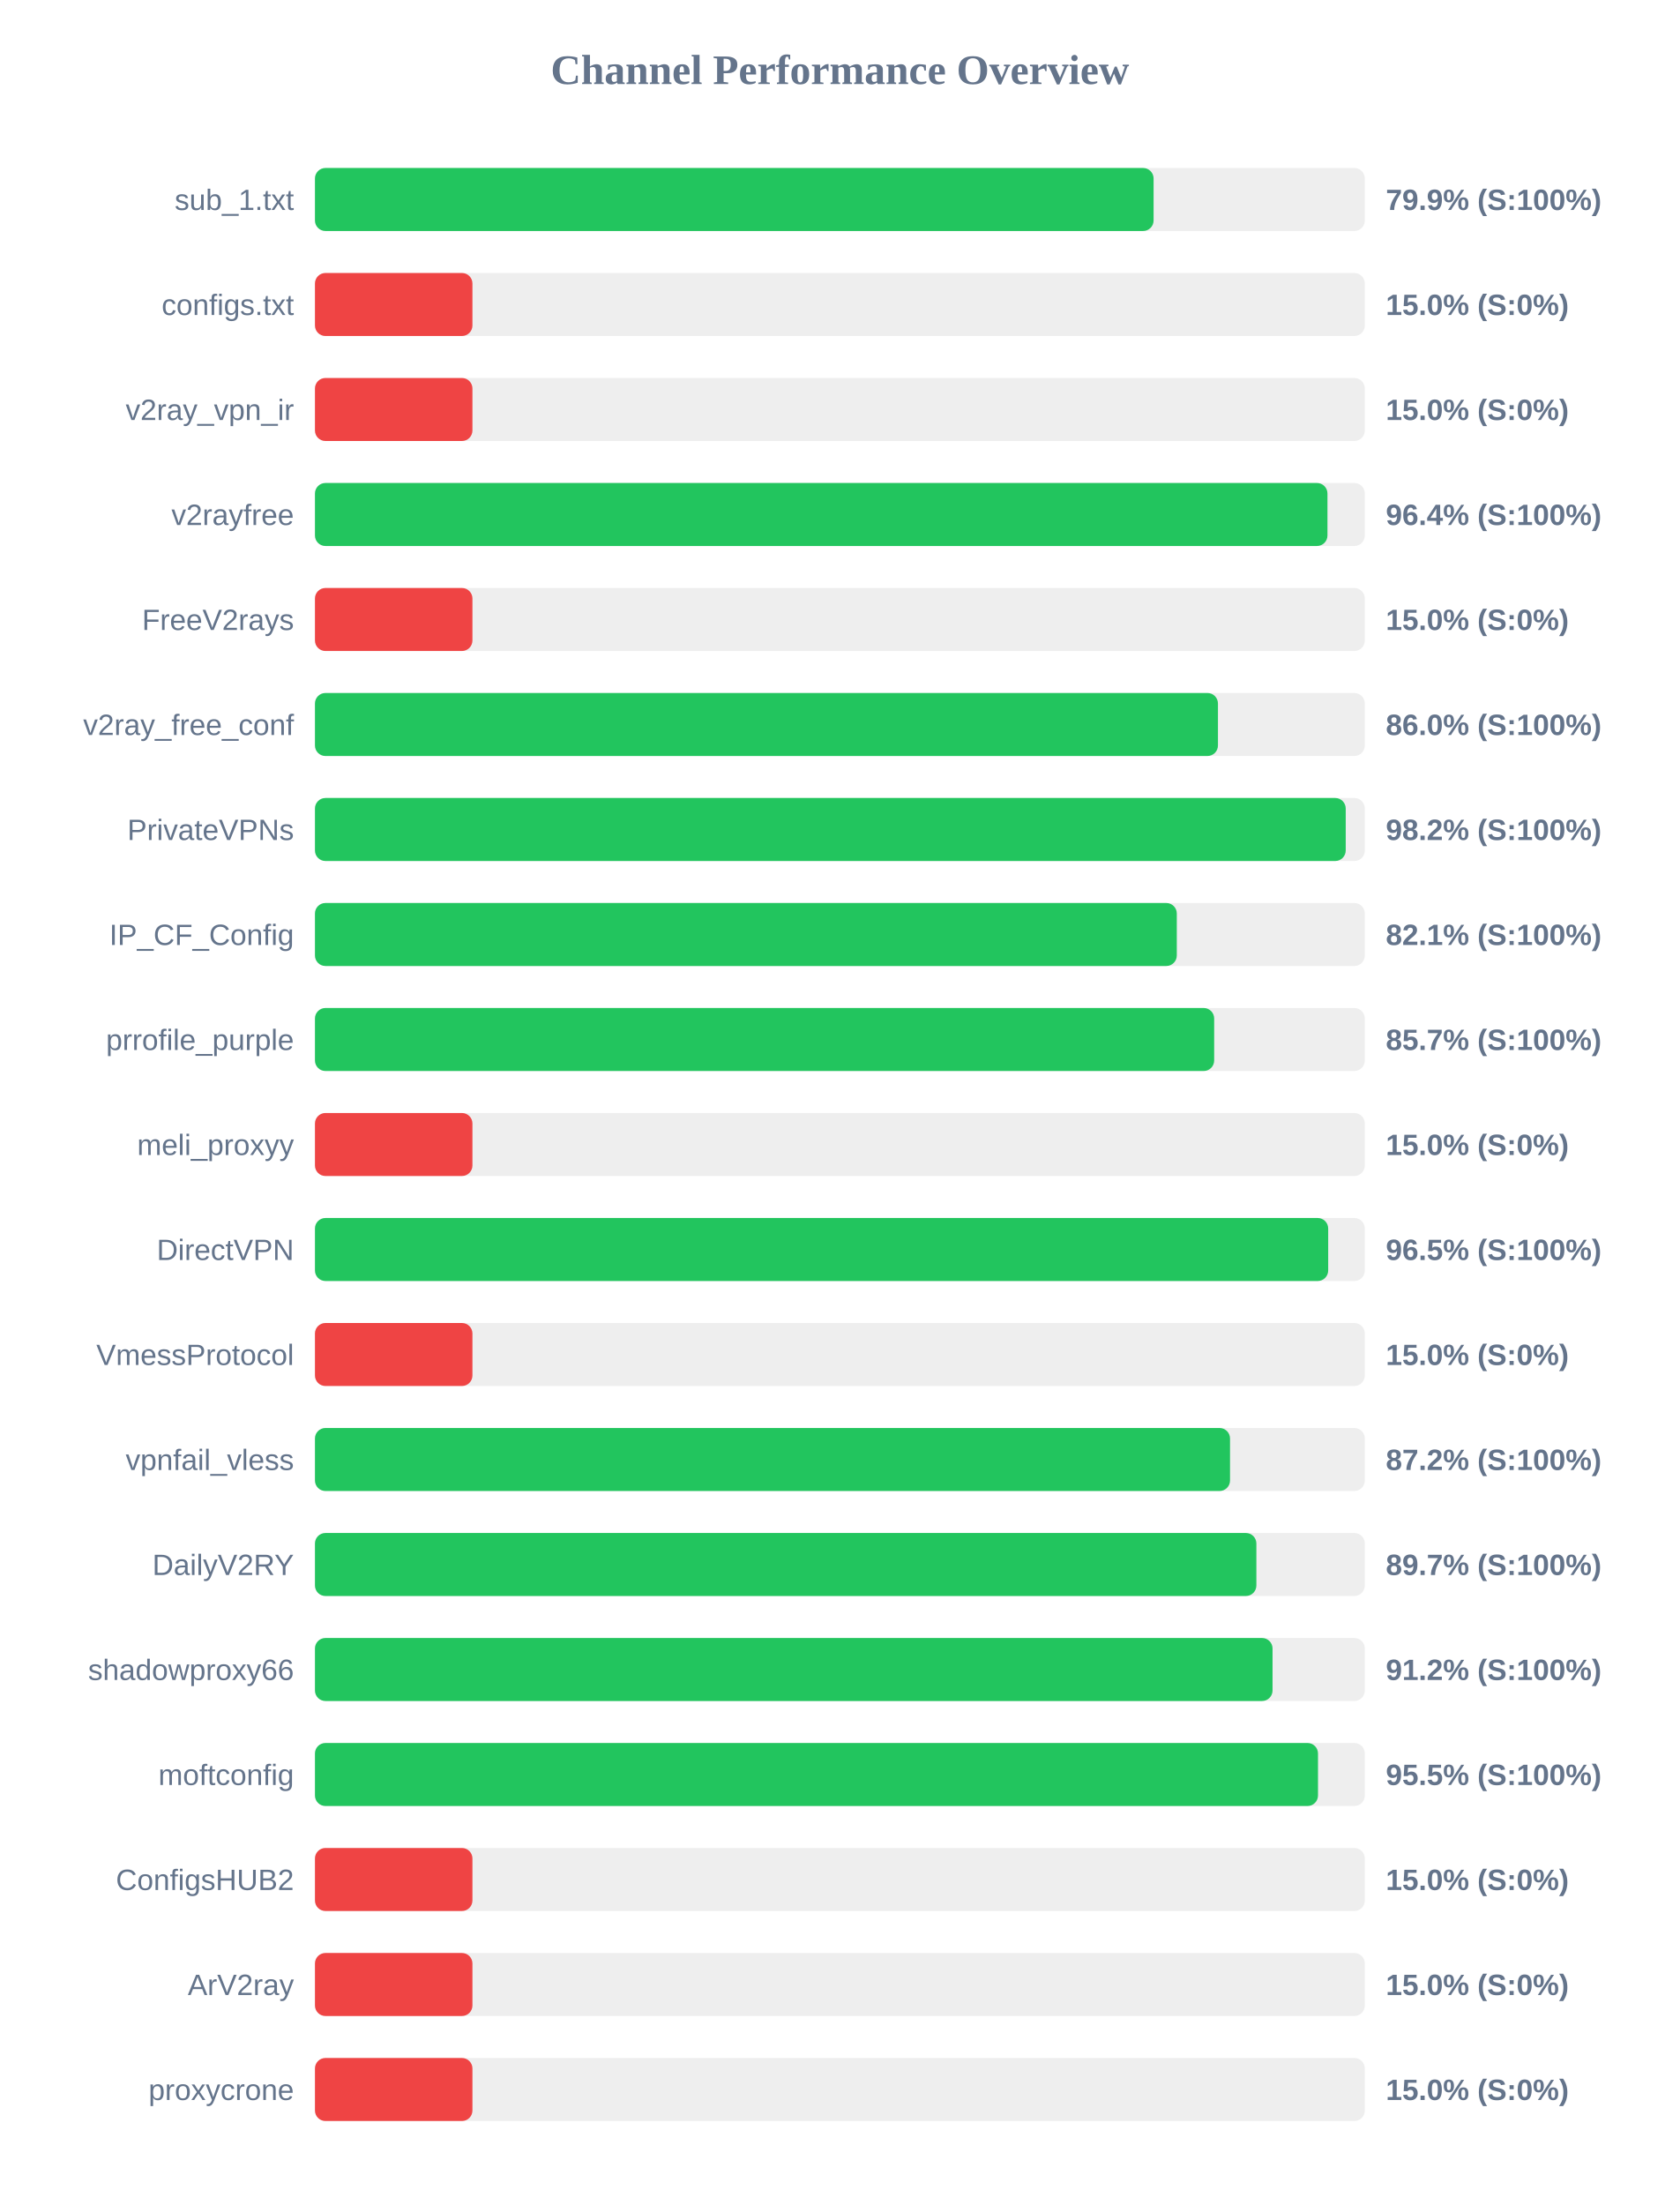
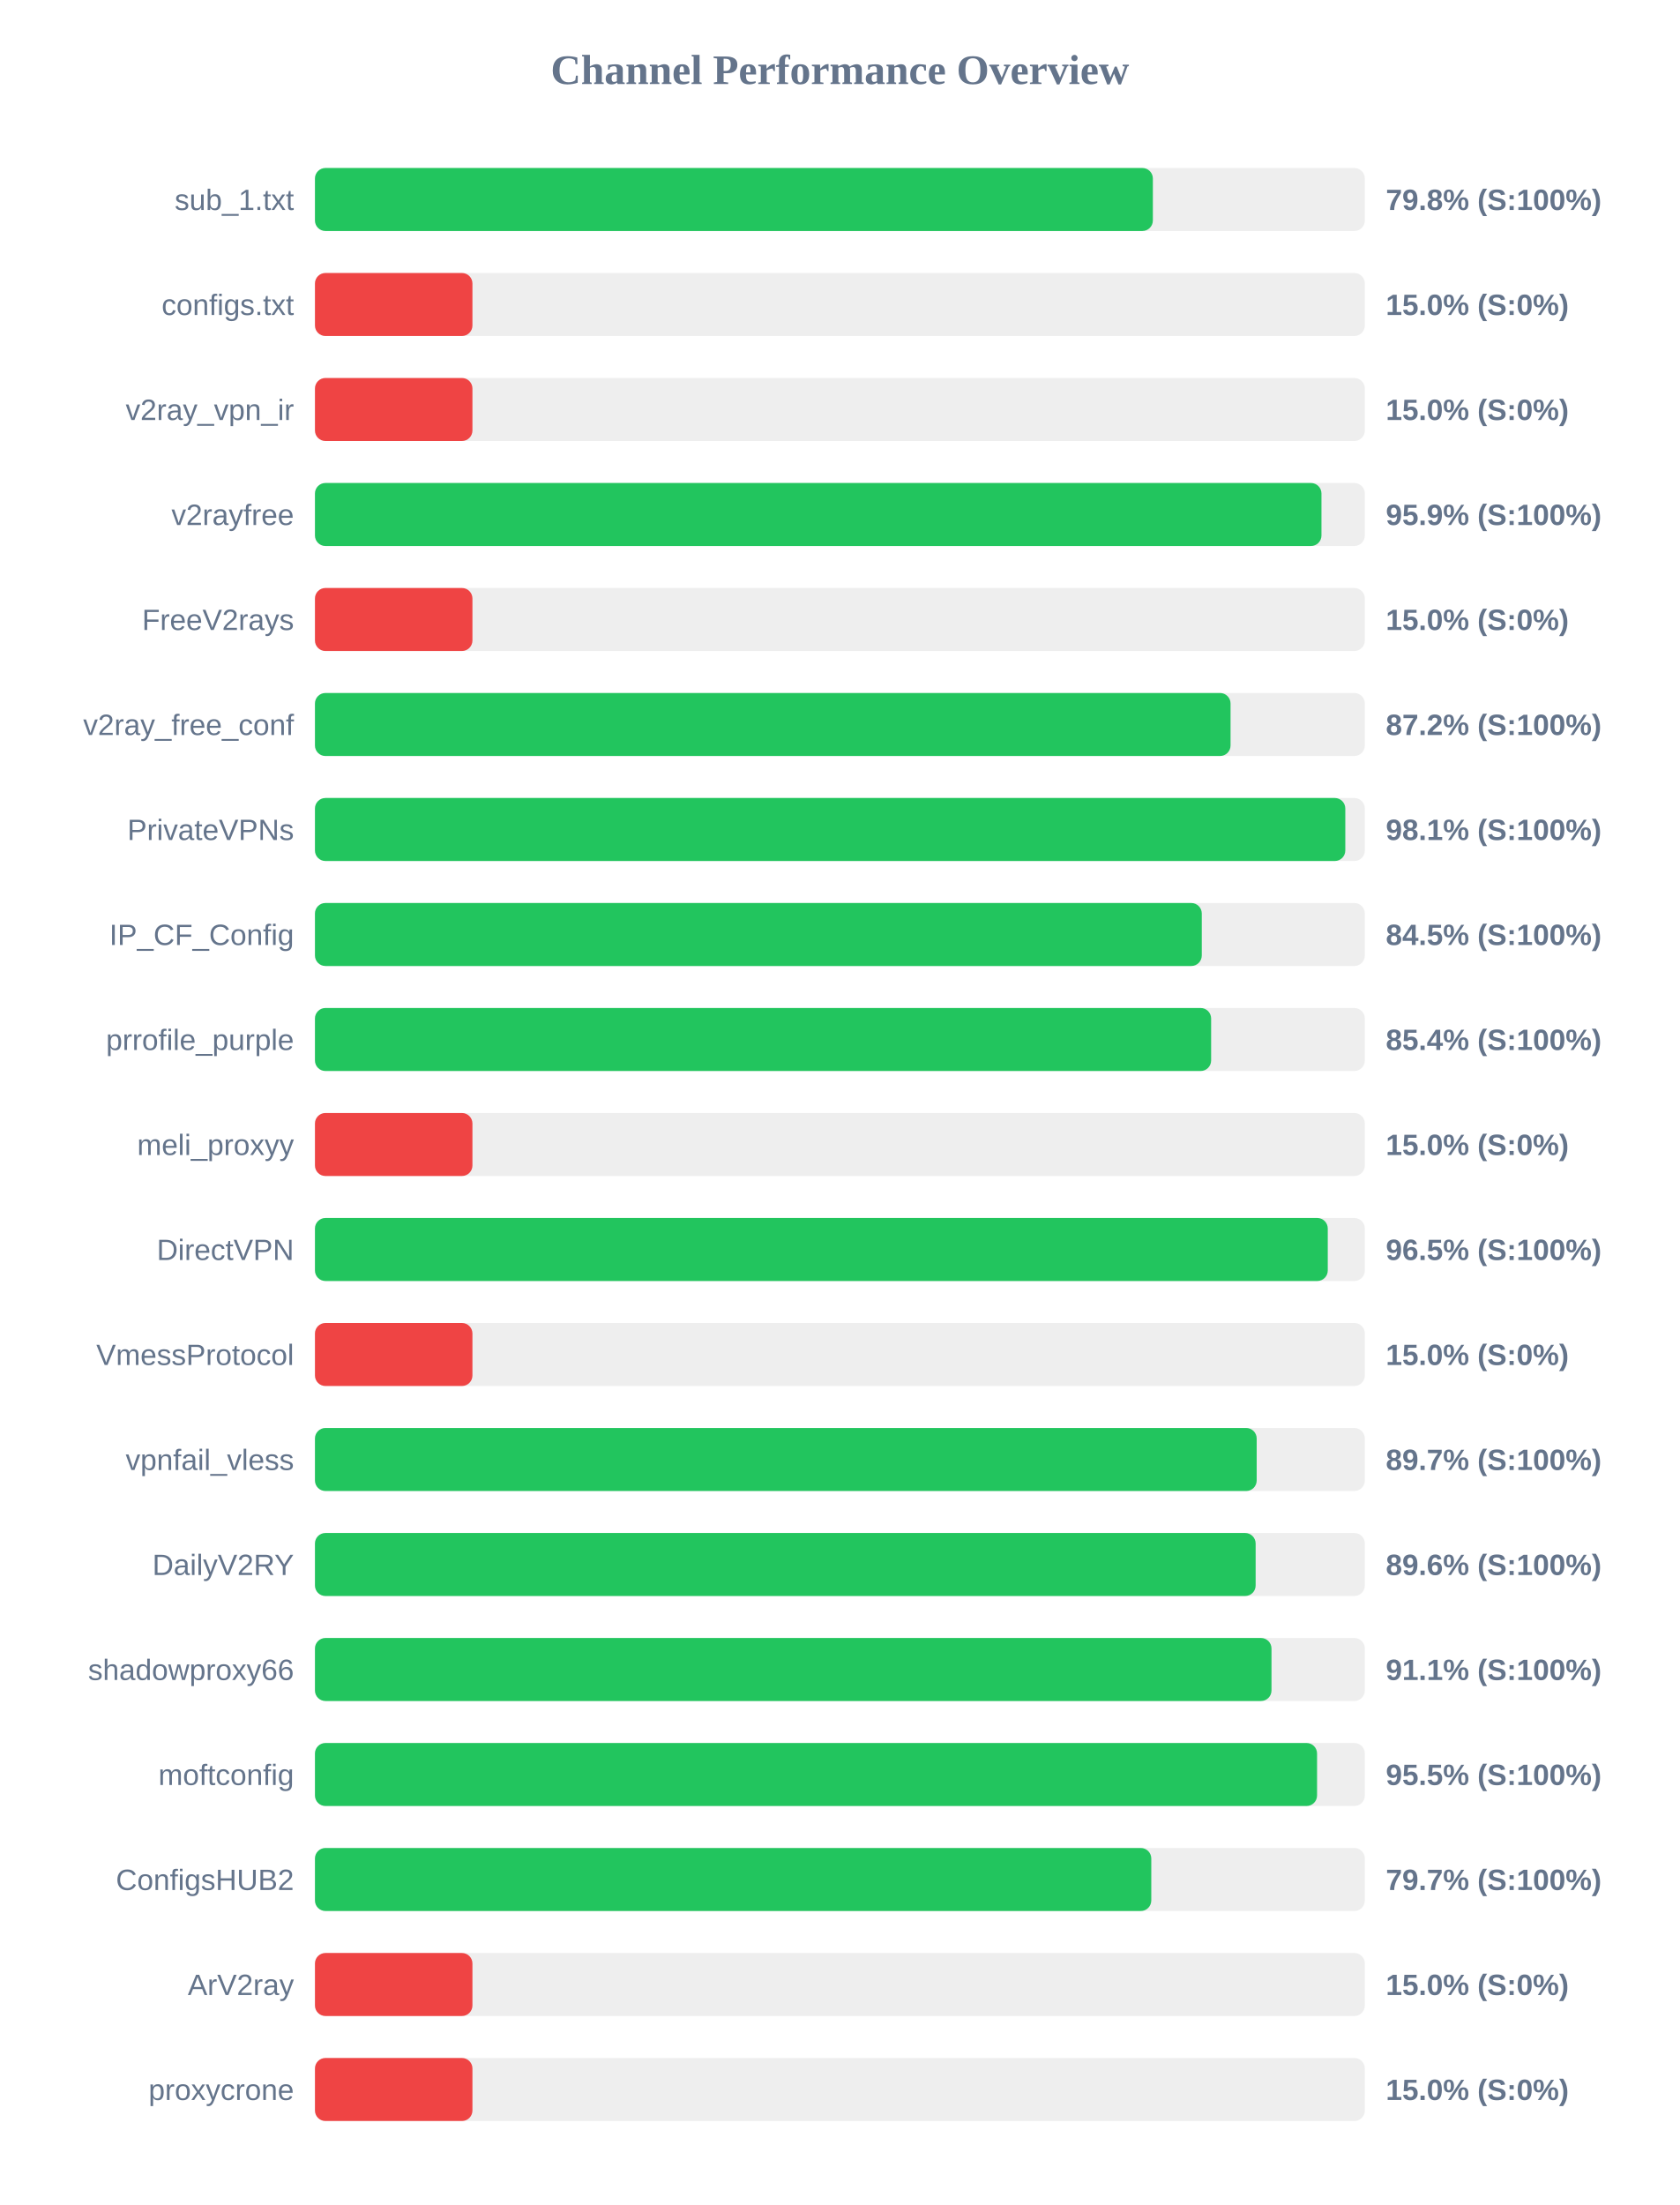
<svg xmlns="http://www.w3.org/2000/svg" width="800" height="1050" version="1.1">
  <style>
        .row { font: 14px Arial; fill: #64748b; }
        .score { font: bold 14px Arial; fill: #64748b; }
    </style>
  <text x="400" y="40" text-anchor="middle" font-size="20px" font-weight="bold" fill="#64748b">Channel Performance Overview</text>
  <rect x="150" y="80" width="500" height="30" fill="#eee" rx="5" />
-   <rect x="150" y="80" width="399.4" height="30" fill="#22c55e" rx="5" />
+   <rect x="150" y="80" width="399.05" height="30" fill="#22c55e" rx="5" />
  <text x="140" y="100" text-anchor="end" class="row">sub_1.txt</text>
-   <text x="660" y="100" text-anchor="start" class="score">79.9% (S:100%)</text>
+   <text x="660" y="100" text-anchor="start" class="score">79.8% (S:100%)</text>
  <rect x="150" y="130" width="500" height="30" fill="#eee" rx="5" />
  <rect x="150" y="130" width="75.0" height="30" fill="#ef4444" rx="5" />
  <text x="140" y="150" text-anchor="end" class="row">configs.txt</text>
  <text x="660" y="150" text-anchor="start" class="score">15.0% (S:0%)</text>
  <rect x="150" y="180" width="500" height="30" fill="#eee" rx="5" />
  <rect x="150" y="180" width="75.0" height="30" fill="#ef4444" rx="5" />
  <text x="140" y="200" text-anchor="end" class="row">v2ray_vpn_ir</text>
  <text x="660" y="200" text-anchor="start" class="score">15.0% (S:0%)</text>
  <rect x="150" y="230" width="500" height="30" fill="#eee" rx="5" />
-   <rect x="150" y="230" width="482.2" height="30" fill="#22c55e" rx="5" />
+   <rect x="150" y="230" width="479.35" height="30" fill="#22c55e" rx="5" />
  <text x="140" y="250" text-anchor="end" class="row">v2rayfree</text>
-   <text x="660" y="250" text-anchor="start" class="score">96.4% (S:100%)</text>
+   <text x="660" y="250" text-anchor="start" class="score">95.9% (S:100%)</text>
  <rect x="150" y="280" width="500" height="30" fill="#eee" rx="5" />
  <rect x="150" y="280" width="75.0" height="30" fill="#ef4444" rx="5" />
  <text x="140" y="300" text-anchor="end" class="row">FreeV2rays</text>
  <text x="660" y="300" text-anchor="start" class="score">15.0% (S:0%)</text>
  <rect x="150" y="330" width="500" height="30" fill="#eee" rx="5" />
-   <rect x="150" y="330" width="430.05" height="30" fill="#22c55e" rx="5" />
+   <rect x="150" y="330" width="436.05" height="30" fill="#22c55e" rx="5" />
  <text x="140" y="350" text-anchor="end" class="row">v2ray_free_conf</text>
-   <text x="660" y="350" text-anchor="start" class="score">86.0% (S:100%)</text>
+   <text x="660" y="350" text-anchor="start" class="score">87.2% (S:100%)</text>
  <rect x="150" y="380" width="500" height="30" fill="#eee" rx="5" />
-   <rect x="150" y="380" width="490.9" height="30" fill="#22c55e" rx="5" />
+   <rect x="150" y="380" width="490.7" height="30" fill="#22c55e" rx="5" />
  <text x="140" y="400" text-anchor="end" class="row">PrivateVPNs</text>
-   <text x="660" y="400" text-anchor="start" class="score">98.2% (S:100%)</text>
+   <text x="660" y="400" text-anchor="start" class="score">98.1% (S:100%)</text>
  <rect x="150" y="430" width="500" height="30" fill="#eee" rx="5" />
-   <rect x="150" y="430" width="410.45" height="30" fill="#22c55e" rx="5" />
+   <rect x="150" y="430" width="422.35" height="30" fill="#22c55e" rx="5" />
  <text x="140" y="450" text-anchor="end" class="row">IP_CF_Config</text>
-   <text x="660" y="450" text-anchor="start" class="score">82.1% (S:100%)</text>
+   <text x="660" y="450" text-anchor="start" class="score">84.5% (S:100%)</text>
  <rect x="150" y="480" width="500" height="30" fill="#eee" rx="5" />
-   <rect x="150" y="480" width="428.25" height="30" fill="#22c55e" rx="5" />
+   <rect x="150" y="480" width="426.8" height="30" fill="#22c55e" rx="5" />
  <text x="140" y="500" text-anchor="end" class="row">prrofile_purple</text>
-   <text x="660" y="500" text-anchor="start" class="score">85.7% (S:100%)</text>
+   <text x="660" y="500" text-anchor="start" class="score">85.4% (S:100%)</text>
  <rect x="150" y="530" width="500" height="30" fill="#eee" rx="5" />
  <rect x="150" y="530" width="75.0" height="30" fill="#ef4444" rx="5" />
  <text x="140" y="550" text-anchor="end" class="row">meli_proxyy</text>
  <text x="660" y="550" text-anchor="start" class="score">15.0% (S:0%)</text>
  <rect x="150" y="580" width="500" height="30" fill="#eee" rx="5" />
-   <rect x="150" y="580" width="482.55" height="30" fill="#22c55e" rx="5" />
+   <rect x="150" y="580" width="482.35" height="30" fill="#22c55e" rx="5" />
  <text x="140" y="600" text-anchor="end" class="row">DirectVPN</text>
  <text x="660" y="600" text-anchor="start" class="score">96.5% (S:100%)</text>
  <rect x="150" y="630" width="500" height="30" fill="#eee" rx="5" />
  <rect x="150" y="630" width="75.0" height="30" fill="#ef4444" rx="5" />
  <text x="140" y="650" text-anchor="end" class="row">VmessProtocol</text>
  <text x="660" y="650" text-anchor="start" class="score">15.0% (S:0%)</text>
  <rect x="150" y="680" width="500" height="30" fill="#eee" rx="5" />
-   <rect x="150" y="680" width="435.8" height="30" fill="#22c55e" rx="5" />
+   <rect x="150" y="680" width="448.5" height="30" fill="#22c55e" rx="5" />
  <text x="140" y="700" text-anchor="end" class="row">vpnfail_vless</text>
-   <text x="660" y="700" text-anchor="start" class="score">87.2% (S:100%)</text>
+   <text x="660" y="700" text-anchor="start" class="score">89.7% (S:100%)</text>
  <rect x="150" y="730" width="500" height="30" fill="#eee" rx="5" />
-   <rect x="150" y="730" width="448.35" height="30" fill="#22c55e" rx="5" />
+   <rect x="150" y="730" width="448.0" height="30" fill="#22c55e" rx="5" />
  <text x="140" y="750" text-anchor="end" class="row">DailyV2RY</text>
-   <text x="660" y="750" text-anchor="start" class="score">89.7% (S:100%)</text>
+   <text x="660" y="750" text-anchor="start" class="score">89.6% (S:100%)</text>
  <rect x="150" y="780" width="500" height="30" fill="#eee" rx="5" />
-   <rect x="150" y="780" width="456.05" height="30" fill="#22c55e" rx="5" />
+   <rect x="150" y="780" width="455.55" height="30" fill="#22c55e" rx="5" />
  <text x="140" y="800" text-anchor="end" class="row">shadowproxy66</text>
-   <text x="660" y="800" text-anchor="start" class="score">91.2% (S:100%)</text>
+   <text x="660" y="800" text-anchor="start" class="score">91.1% (S:100%)</text>
  <rect x="150" y="830" width="500" height="30" fill="#eee" rx="5" />
-   <rect x="150" y="830" width="477.7" height="30" fill="#22c55e" rx="5" />
+   <rect x="150" y="830" width="477.25" height="30" fill="#22c55e" rx="5" />
  <text x="140" y="850" text-anchor="end" class="row">moftconfig</text>
  <text x="660" y="850" text-anchor="start" class="score">95.5% (S:100%)</text>
  <rect x="150" y="880" width="500" height="30" fill="#eee" rx="5" />
-   <rect x="150" y="880" width="75.0" height="30" fill="#ef4444" rx="5" />
+   <rect x="150" y="880" width="398.3" height="30" fill="#22c55e" rx="5" />
  <text x="140" y="900" text-anchor="end" class="row">ConfigsHUB2</text>
-   <text x="660" y="900" text-anchor="start" class="score">15.0% (S:0%)</text>
+   <text x="660" y="900" text-anchor="start" class="score">79.7% (S:100%)</text>
  <rect x="150" y="930" width="500" height="30" fill="#eee" rx="5" />
  <rect x="150" y="930" width="75.0" height="30" fill="#ef4444" rx="5" />
  <text x="140" y="950" text-anchor="end" class="row">ArV2ray</text>
  <text x="660" y="950" text-anchor="start" class="score">15.0% (S:0%)</text>
  <rect x="150" y="980" width="500" height="30" fill="#eee" rx="5" />
  <rect x="150" y="980" width="75.0" height="30" fill="#ef4444" rx="5" />
  <text x="140" y="1000" text-anchor="end" class="row">proxycrone</text>
  <text x="660" y="1000" text-anchor="start" class="score">15.0% (S:0%)</text>
</svg>
